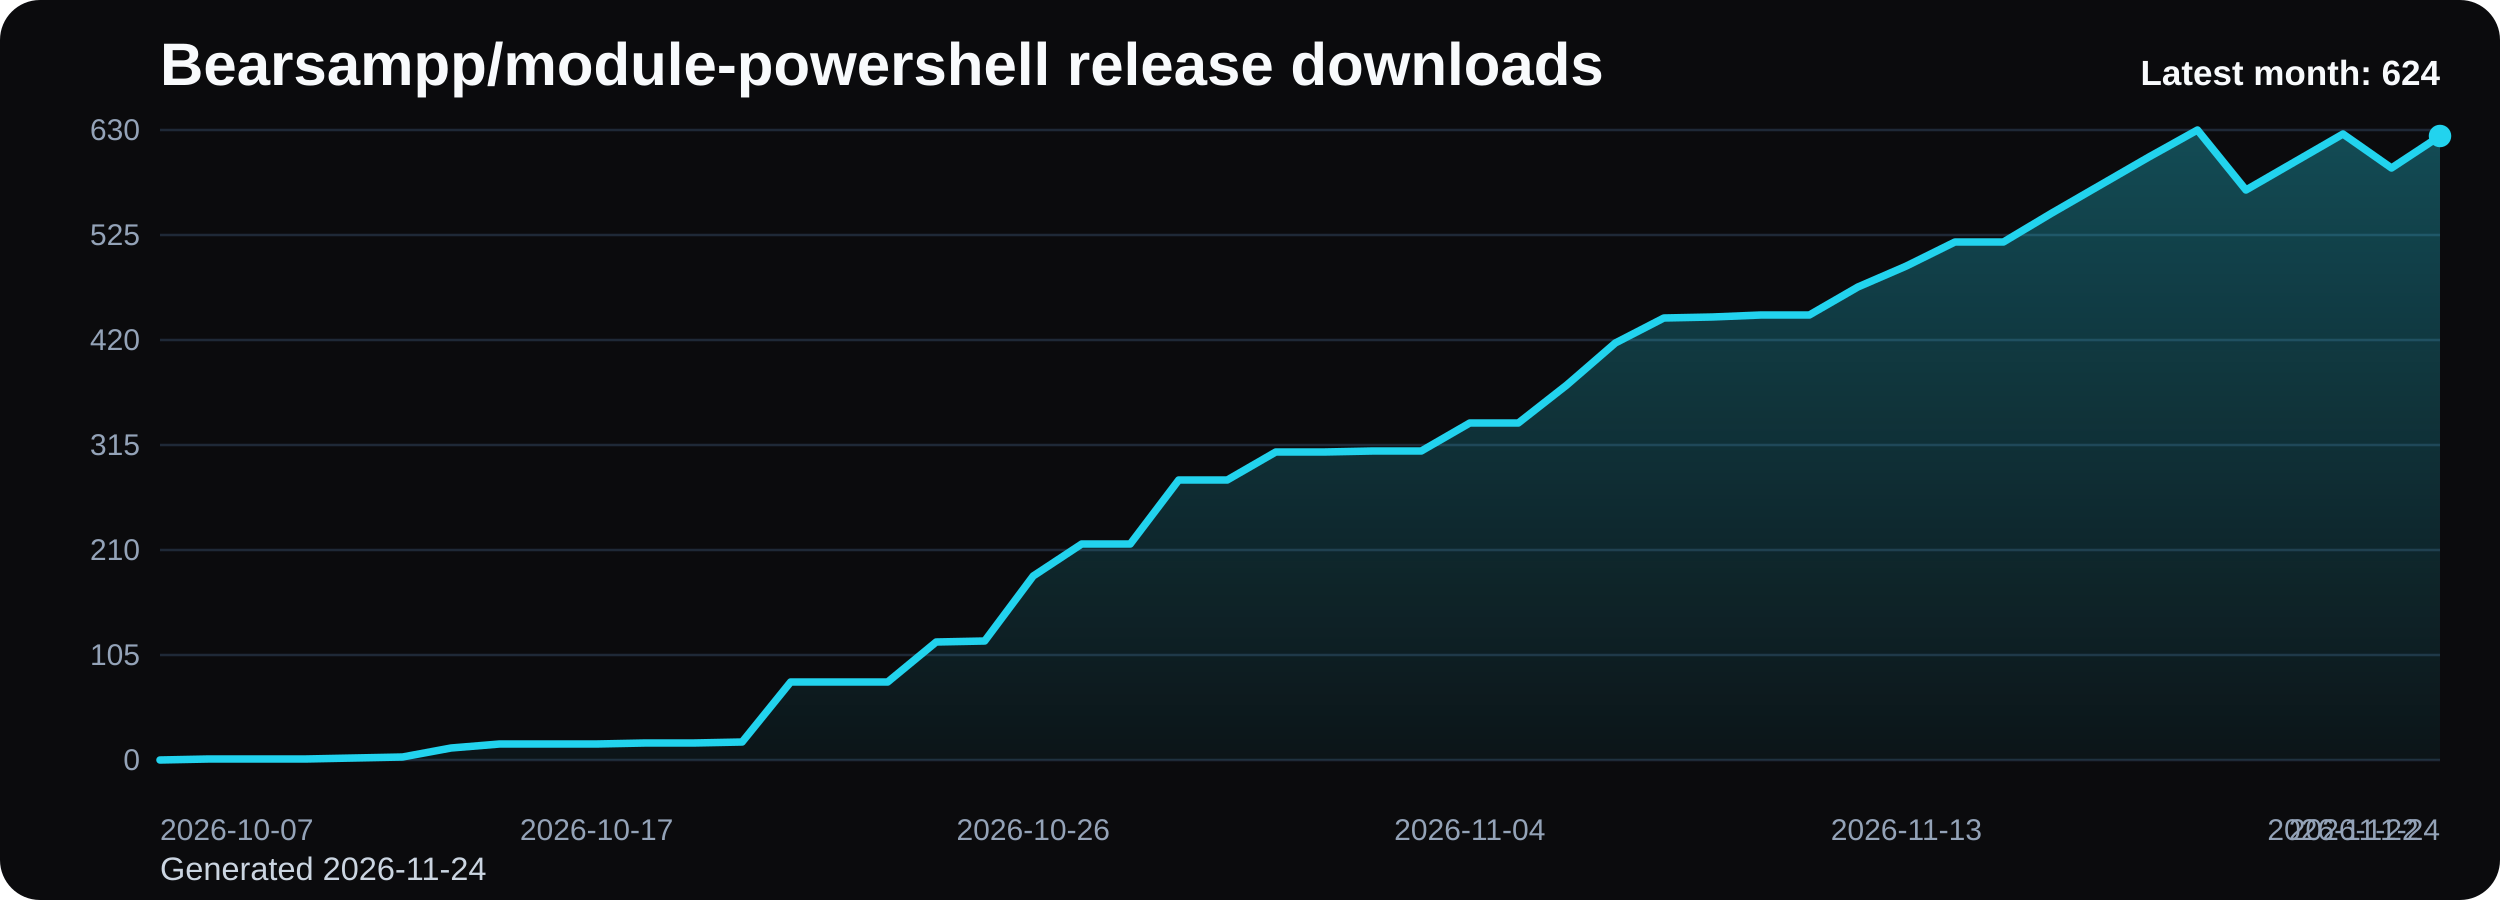
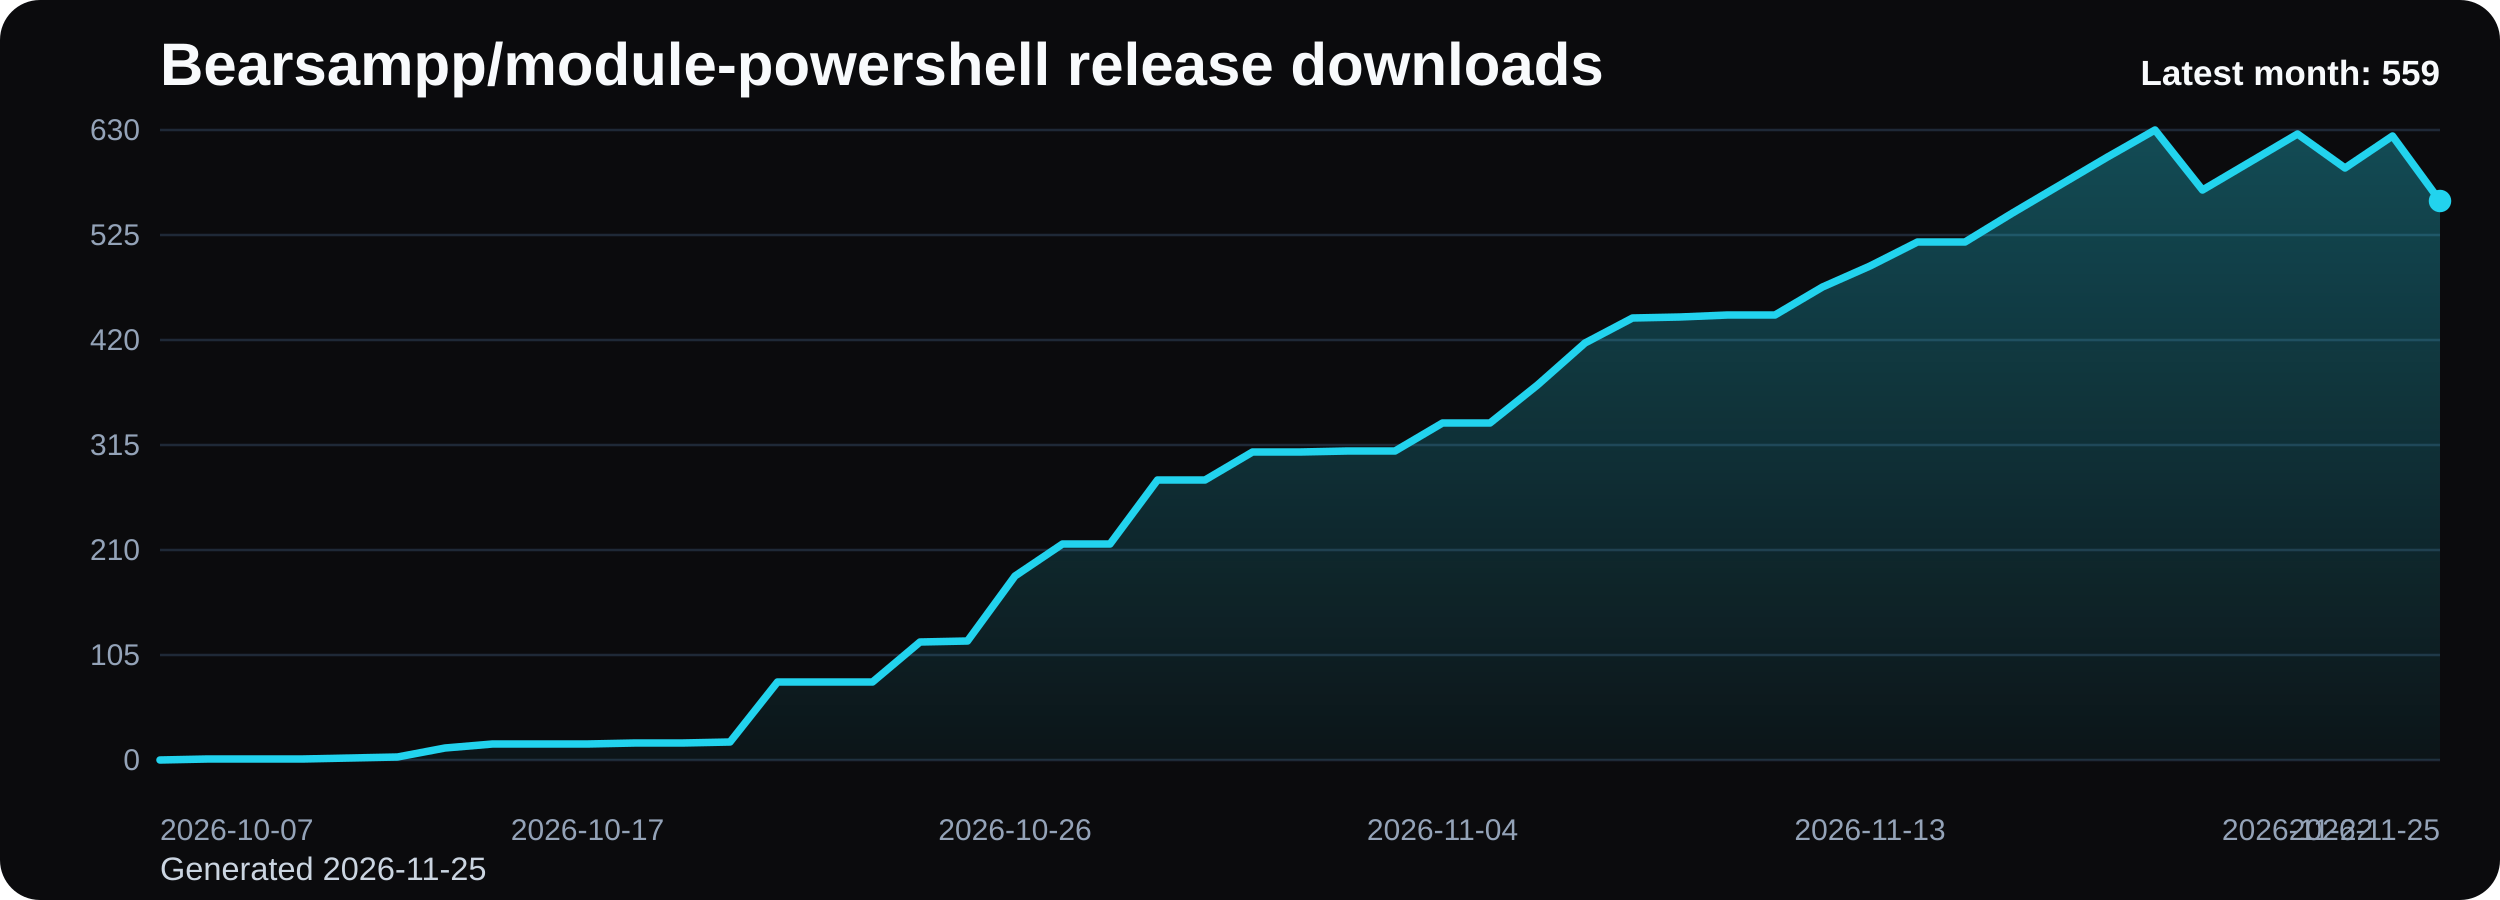
<svg xmlns="http://www.w3.org/2000/svg" viewBox="0 0 1000 360" role="img" aria-label="Bearsampp/module-powershell release downloads chart">
  <defs>
    <linearGradient id="fill-monthly-black" x1="0" y1="0" x2="0" y2="1">
      <stop offset="0%" stop-color="#22d3ee" stop-opacity="0.32" />
      <stop offset="100%" stop-color="#22d3ee" stop-opacity="0.05" />
    </linearGradient>
    <style>
      .bg { fill: #0b0b0d; }
      .title { font: 700 24px Arial, sans-serif; fill: #f8fafc; }
      .sub { font: 400 13px Arial, sans-serif; fill: #cbd5e1; }
      .grid { stroke: #1f2937; stroke-width: 1; }
      .axis { font: 400 12px Arial, sans-serif; fill: #94a3b8; }
      .line { fill: none; stroke: #22d3ee; stroke-width: 3; stroke-linecap: round; stroke-linejoin: round; }
      .dot { fill: #22d3ee; }
      .value { font: 600 11px Arial, sans-serif; fill: #cbd5e1; }
      .latest { font: 700 14px Arial, sans-serif; fill: #f8fafc; }
    </style>
  </defs>
  <rect class="bg" x="0" y="0" width="1000" height="360" rx="16" />
  <text class="title" x="64" y="34">Bearsampp/module-powershell release downloads</text>
-   <text class="sub" x="64" y="352">Generated 2026-11-24</text>
+   <text class="sub" x="64" y="352">Generated 2026-11-25</text>
  <line x1="64" y1="52.00" x2="976" y2="52.00" class="grid" />
  <text x="56" y="56.00" text-anchor="end" class="axis">630</text>
  <line x1="64" y1="94.00" x2="976" y2="94.00" class="grid" />
  <text x="56" y="98.00" text-anchor="end" class="axis">525</text>
  <line x1="64" y1="136.00" x2="976" y2="136.00" class="grid" />
  <text x="56" y="140.00" text-anchor="end" class="axis">420</text>
  <line x1="64" y1="178.00" x2="976" y2="178.00" class="grid" />
  <text x="56" y="182.00" text-anchor="end" class="axis">315</text>
  <line x1="64" y1="220.00" x2="976" y2="220.00" class="grid" />
  <text x="56" y="224.00" text-anchor="end" class="axis">210</text>
  <line x1="64" y1="262.00" x2="976" y2="262.00" class="grid" />
  <text x="56" y="266.00" text-anchor="end" class="axis">105</text>
  <line x1="64" y1="304.00" x2="976" y2="304.00" class="grid" />
  <text x="56" y="308.00" text-anchor="end" class="axis">0</text>
-   <path d="M 64.00 304 L 64.00 304.00 L 83.40 303.60 L 102.81 303.60 L 122.21 303.60 L 141.62 303.20 L 161.02 302.80 L 180.43 299.20 L 199.83 297.60 L 219.23 297.60 L 238.64 297.60 L 258.04 297.20 L 277.45 297.20 L 296.85 296.80 L 316.26 272.80 L 335.66 272.80 L 355.06 272.80 L 374.47 256.80 L 393.87 256.40 L 413.28 230.40 L 432.68 217.60 L 452.09 217.60 L 471.49 192.00 L 490.89 192.00 L 510.30 180.80 L 529.70 180.80 L 549.11 180.40 L 568.51 180.40 L 587.91 169.20 L 607.32 169.20 L 626.72 154.00 L 646.13 137.20 L 665.53 127.20 L 684.94 126.80 L 704.34 126.00 L 723.74 126.00 L 743.15 114.80 L 762.55 106.40 L 781.96 96.80 L 801.36 96.80 L 820.77 85.20 L 840.17 74.00 L 859.57 62.80 L 878.98 52.00 L 898.38 76.00 L 917.79 64.80 L 937.19 53.60 L 956.60 67.20 L 976.00 54.40 L 976.00 304 Z" fill="url(#fill-monthly-black)" />
-   <polyline class="line" points="64.00,304.00 83.40,303.60 102.81,303.60 122.21,303.60 141.62,303.20 161.02,302.80 180.43,299.20 199.83,297.60 219.23,297.60 238.64,297.60 258.04,297.20 277.45,297.20 296.85,296.80 316.26,272.80 335.66,272.80 355.06,272.80 374.47,256.80 393.87,256.40 413.28,230.40 432.68,217.60 452.09,217.60 471.49,192.00 490.89,192.00 510.30,180.80 529.70,180.80 549.11,180.40 568.51,180.40 587.91,169.20 607.32,169.20 626.72,154.00 646.13,137.20 665.53,127.20 684.94,126.80 704.34,126.00 723.74,126.00 743.15,114.80 762.55,106.40 781.96,96.80 801.36,96.80 820.77,85.20 840.17,74.00 859.57,62.80 878.98,52.00 898.38,76.00 917.79,64.80 937.19,53.60 956.60,67.20 976.00,54.40" />
-   <circle class="dot" cx="976.00" cy="54.40" r="4.5" />
+   <path d="M 64.00 304 L 64.00 304.00 L 83.00 303.60 L 102.00 303.60 L 121.00 303.60 L 140.00 303.20 L 159.00 302.80 L 178.00 299.20 L 197.00 297.60 L 216.00 297.60 L 235.00 297.60 L 254.00 297.20 L 273.00 297.20 L 292.00 296.80 L 311.00 272.80 L 330.00 272.80 L 349.00 272.80 L 368.00 256.80 L 387.00 256.40 L 406.00 230.40 L 425.00 217.60 L 444.00 217.60 L 463.00 192.00 L 482.00 192.00 L 501.00 180.80 L 520.00 180.80 L 539.00 180.40 L 558.00 180.40 L 577.00 169.20 L 596.00 169.20 L 615.00 154.00 L 634.00 137.20 L 653.00 127.20 L 672.00 126.80 L 691.00 126.00 L 710.00 126.00 L 729.00 114.80 L 748.00 106.40 L 767.00 96.80 L 786.00 96.80 L 805.00 85.20 L 824.00 74.00 L 843.00 62.80 L 862.00 52.00 L 881.00 76.00 L 900.00 64.80 L 919.00 53.60 L 938.00 67.20 L 957.00 54.40 L 976.00 80.40 L 976.00 304 Z" fill="url(#fill-monthly-black)" />
+   <polyline class="line" points="64.00,304.00 83.00,303.60 102.00,303.60 121.00,303.60 140.00,303.20 159.00,302.80 178.00,299.20 197.00,297.60 216.00,297.60 235.00,297.60 254.00,297.20 273.00,297.20 292.00,296.80 311.00,272.80 330.00,272.80 349.00,272.80 368.00,256.80 387.00,256.40 406.00,230.40 425.00,217.60 444.00,217.60 463.00,192.00 482.00,192.00 501.00,180.80 520.00,180.80 539.00,180.40 558.00,180.40 577.00,169.20 596.00,169.20 615.00,154.00 634.00,137.20 653.00,127.20 672.00,126.80 691.00,126.00 710.00,126.00 729.00,114.80 748.00,106.40 767.00,96.80 786.00,96.80 805.00,85.20 824.00,74.00 843.00,62.80 862.00,52.00 881.00,76.00 900.00,64.80 919.00,53.60 938.00,67.20 957.00,54.40 976.00,80.40" />
+   <circle class="dot" cx="976.00" cy="80.40" r="4.5" />
  <text class="axis" x="64.00" y="336" text-anchor="start">2026-10-07</text>
-   <text class="axis" x="238.64" y="336" text-anchor="middle">2026-10-17</text>
-   <text class="axis" x="413.28" y="336" text-anchor="middle">2026-10-26</text>
-   <text class="axis" x="587.91" y="336" text-anchor="middle">2026-11-04</text>
-   <text class="axis" x="762.55" y="336" text-anchor="middle">2026-11-13</text>
-   <text class="axis" x="937.19" y="336" text-anchor="middle">2026-11-22</text>
-   <text class="axis" x="976.00" y="336" text-anchor="end">2026-11-24</text>
-   <text class="latest" x="976" y="34" text-anchor="end">Latest month: 624</text>
+   <text class="axis" x="235.00" y="336" text-anchor="middle">2026-10-17</text>
+   <text class="axis" x="406.00" y="336" text-anchor="middle">2026-10-26</text>
+   <text class="axis" x="577.00" y="336" text-anchor="middle">2026-11-04</text>
+   <text class="axis" x="748.00" y="336" text-anchor="middle">2026-11-13</text>
+   <text class="axis" x="919.00" y="336" text-anchor="middle">2026-11-22</text>
+   <text class="axis" x="976.00" y="336" text-anchor="end">2026-11-25</text>
+   <text class="latest" x="976" y="34" text-anchor="end">Latest month: 559</text>
</svg>
